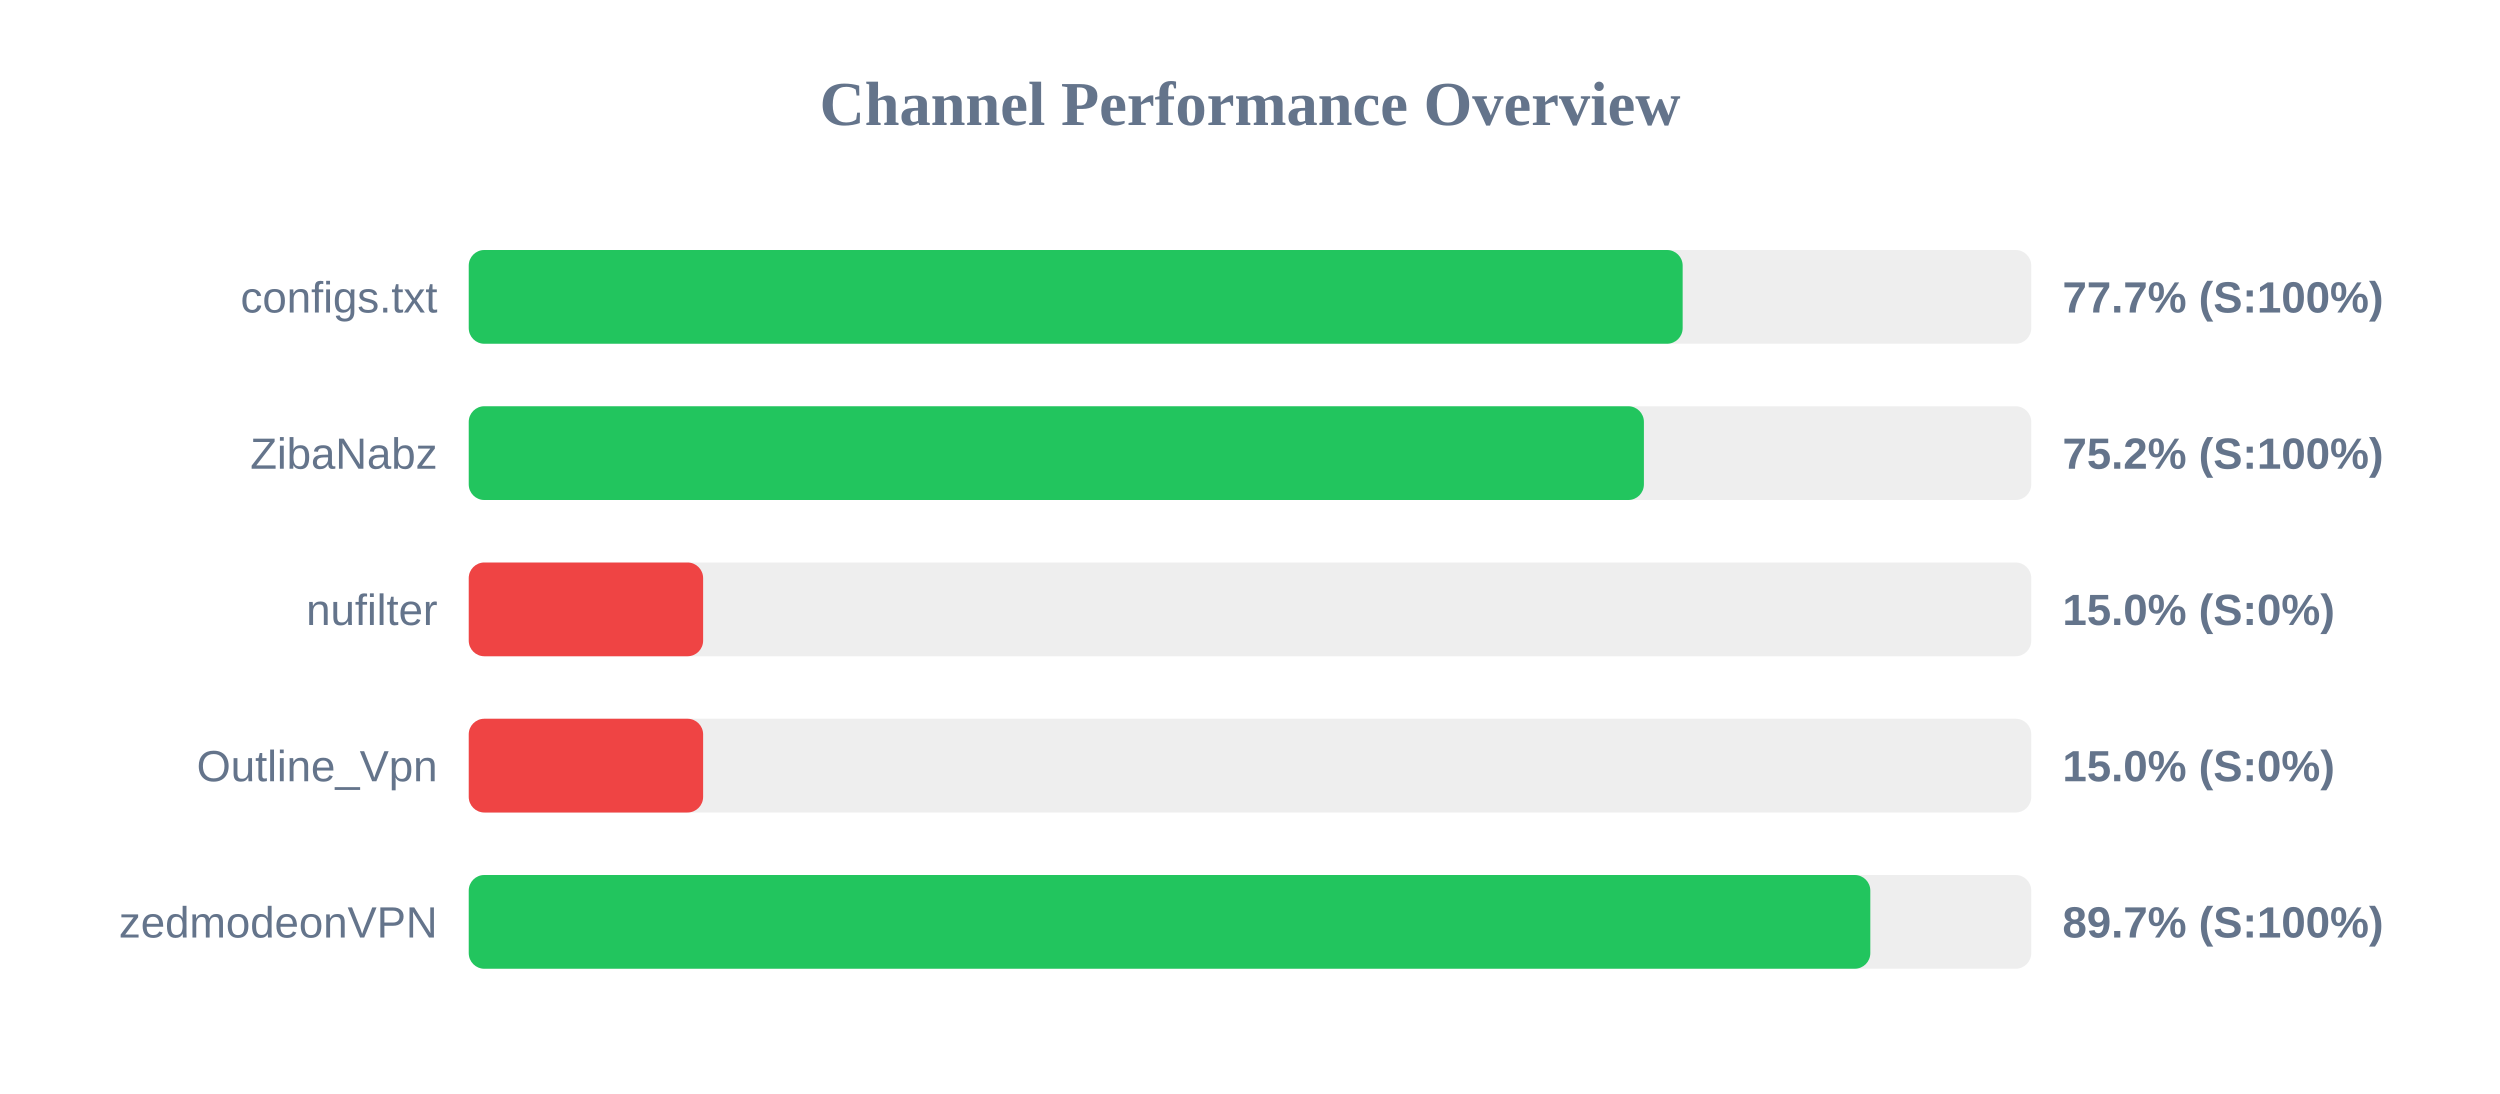
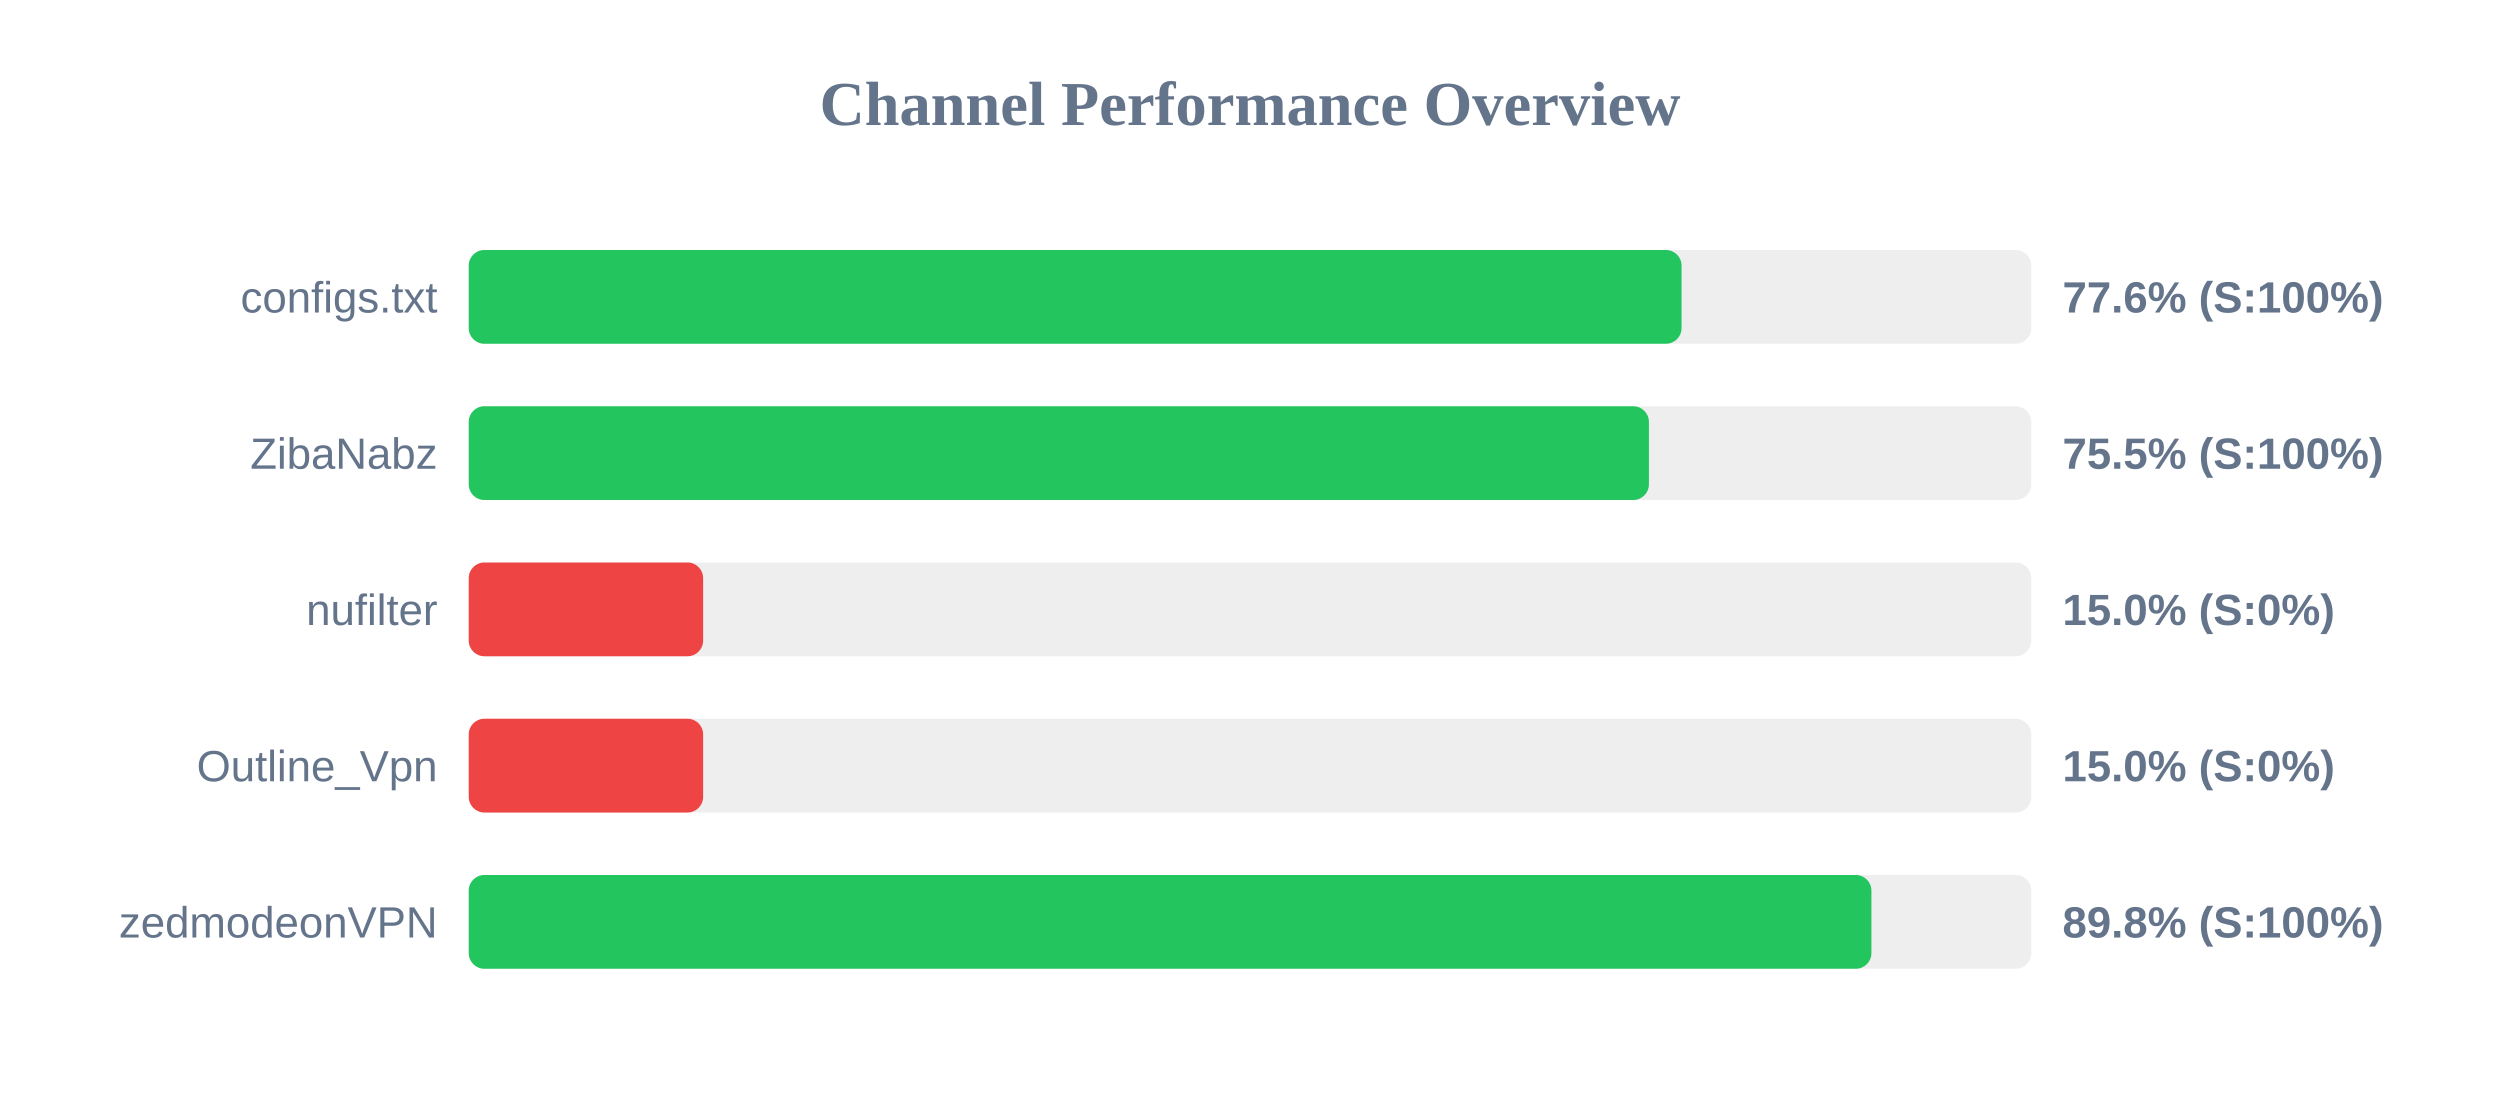
<svg xmlns="http://www.w3.org/2000/svg" width="800" height="350" version="1.1">
  <style>
        .row { font: 14px Arial; fill: #64748b; }
        .score { font: bold 14px Arial; fill: #64748b; }
    </style>
  <text x="400" y="40" text-anchor="middle" font-size="20px" font-weight="bold" fill="#64748b">Channel Performance Overview</text>
  <rect x="150" y="80" width="500" height="30" fill="#eee" rx="5" />
-   <rect x="150" y="80" width="388.45" height="30" fill="#22c55e" rx="5" />
+   <rect x="150" y="80" width="388.1" height="30" fill="#22c55e" rx="5" />
  <text x="140" y="100" text-anchor="end" class="row">configs.txt</text>
-   <text x="660" y="100" text-anchor="start" class="score">77.7% (S:100%)</text>
+   <text x="660" y="100" text-anchor="start" class="score">77.6% (S:100%)</text>
  <rect x="150" y="130" width="500" height="30" fill="#eee" rx="5" />
-   <rect x="150" y="130" width="376.05" height="30" fill="#22c55e" rx="5" />
+   <rect x="150" y="130" width="377.65" height="30" fill="#22c55e" rx="5" />
  <text x="140" y="150" text-anchor="end" class="row">ZibaNabz</text>
-   <text x="660" y="150" text-anchor="start" class="score">75.2% (S:100%)</text>
+   <text x="660" y="150" text-anchor="start" class="score">75.5% (S:100%)</text>
  <rect x="150" y="180" width="500" height="30" fill="#eee" rx="5" />
  <rect x="150" y="180" width="75.0" height="30" fill="#ef4444" rx="5" />
  <text x="140" y="200" text-anchor="end" class="row">nufilter</text>
  <text x="660" y="200" text-anchor="start" class="score">15.0% (S:0%)</text>
  <rect x="150" y="230" width="500" height="30" fill="#eee" rx="5" />
  <rect x="150" y="230" width="75.0" height="30" fill="#ef4444" rx="5" />
  <text x="140" y="250" text-anchor="end" class="row">Outline_Vpn</text>
  <text x="660" y="250" text-anchor="start" class="score">15.0% (S:0%)</text>
  <rect x="150" y="280" width="500" height="30" fill="#eee" rx="5" />
-   <rect x="150" y="280" width="448.5" height="30" fill="#22c55e" rx="5" />
+   <rect x="150" y="280" width="448.85" height="30" fill="#22c55e" rx="5" />
  <text x="140" y="300" text-anchor="end" class="row">zedmodeonVPN</text>
-   <text x="660" y="300" text-anchor="start" class="score">89.7% (S:100%)</text>
+   <text x="660" y="300" text-anchor="start" class="score">89.8% (S:100%)</text>
</svg>
